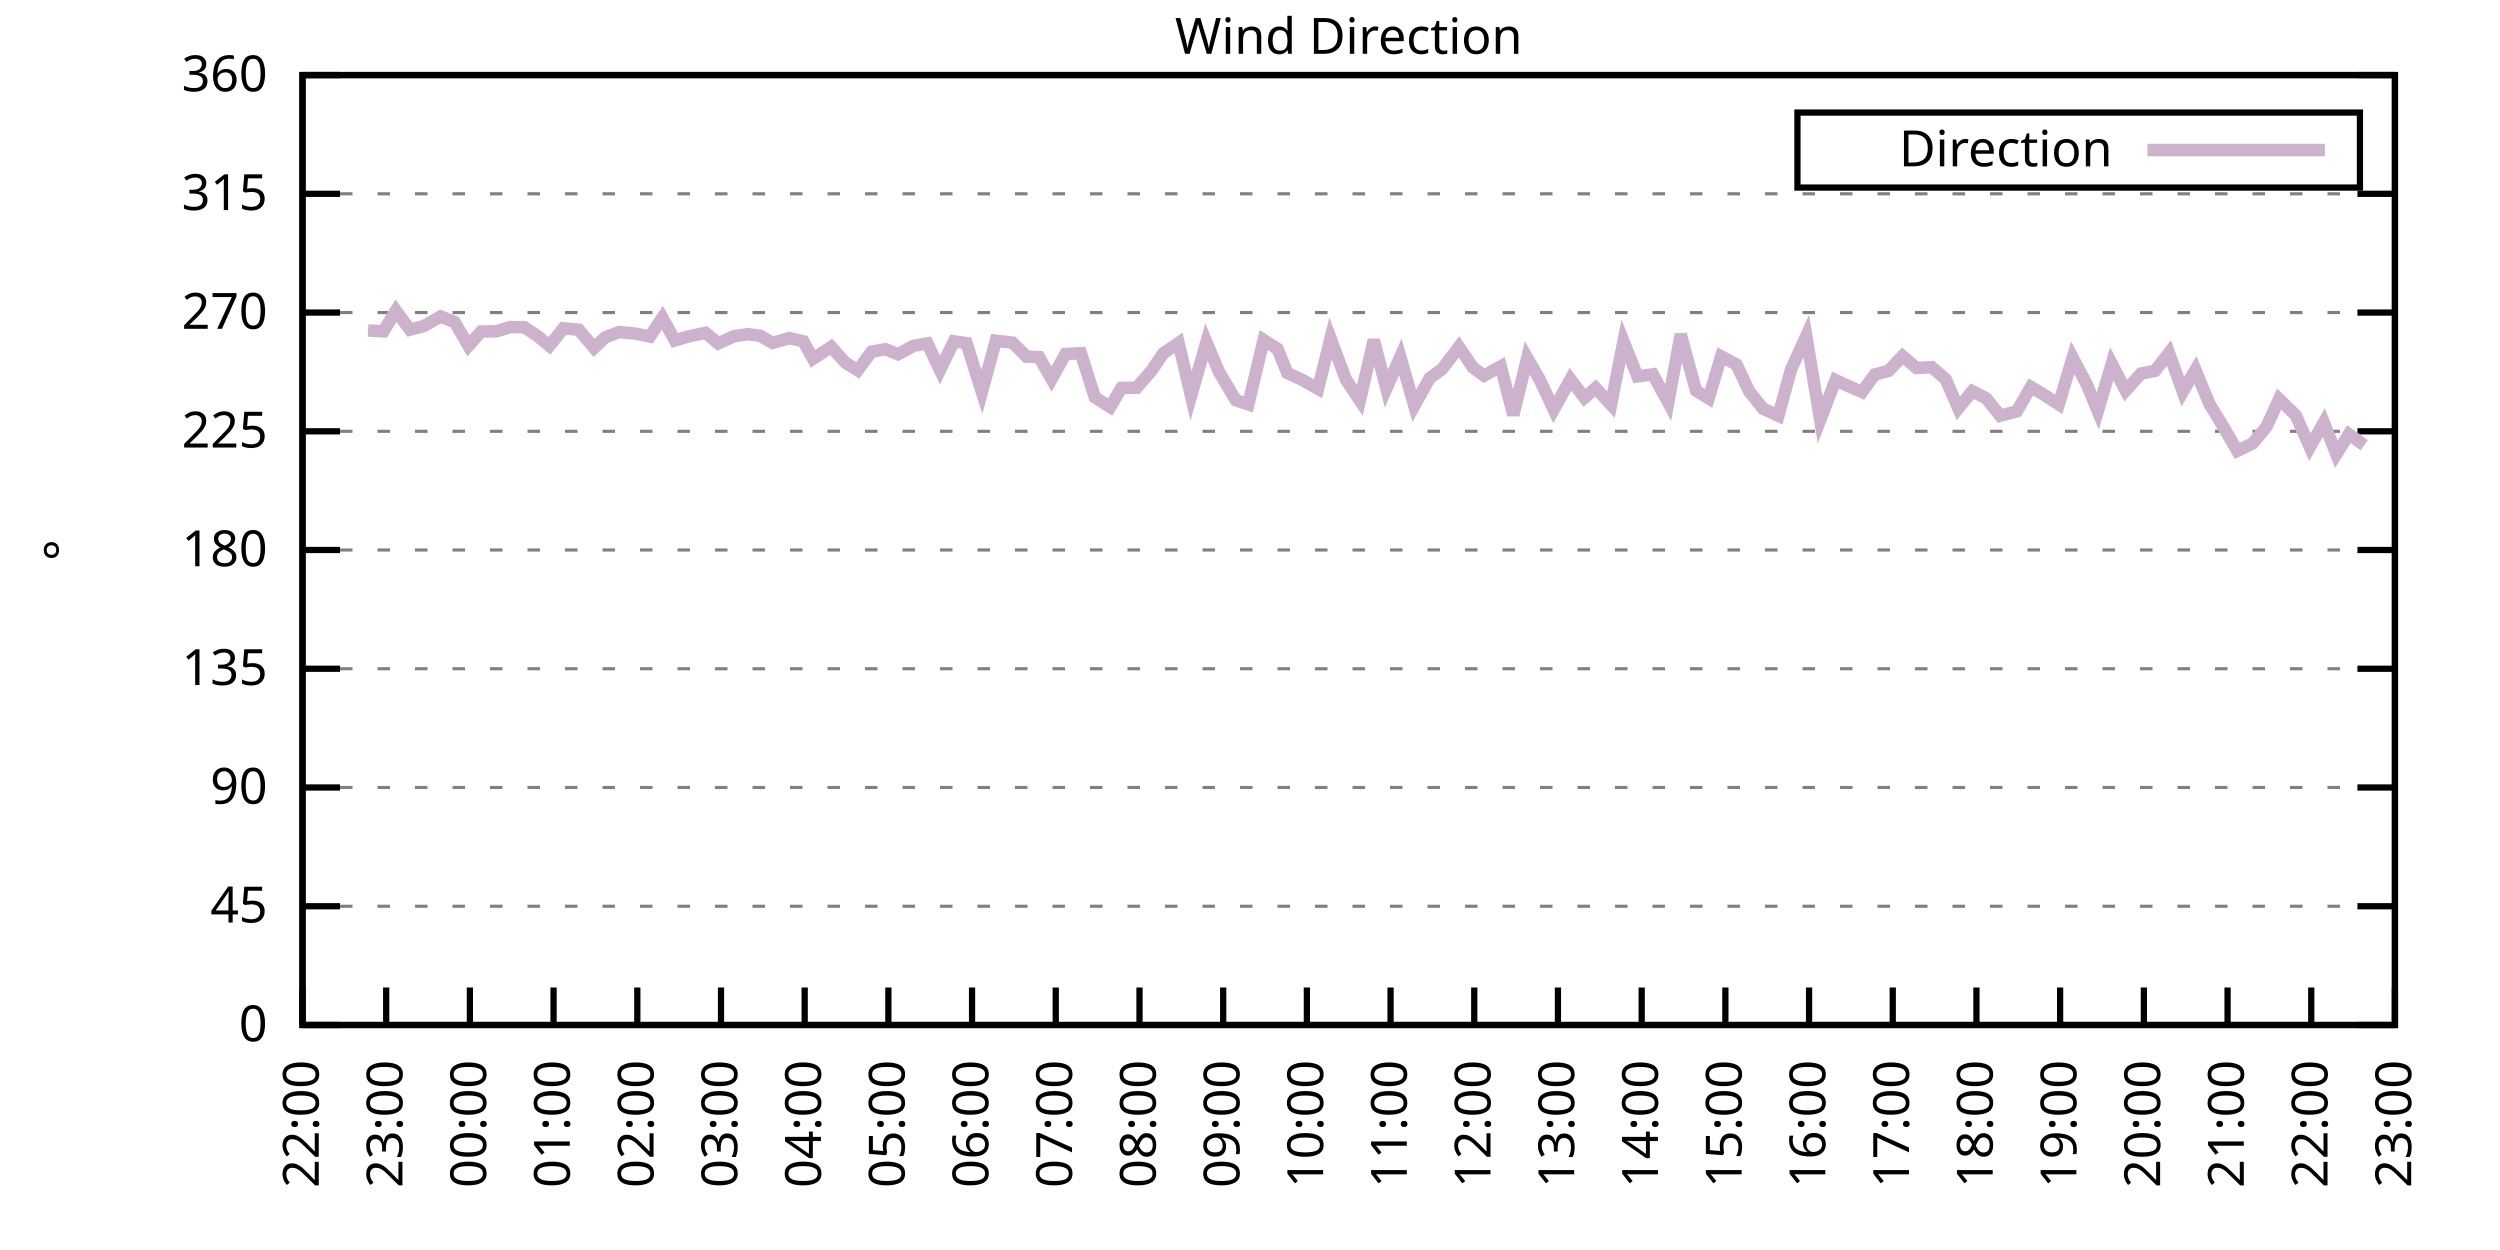
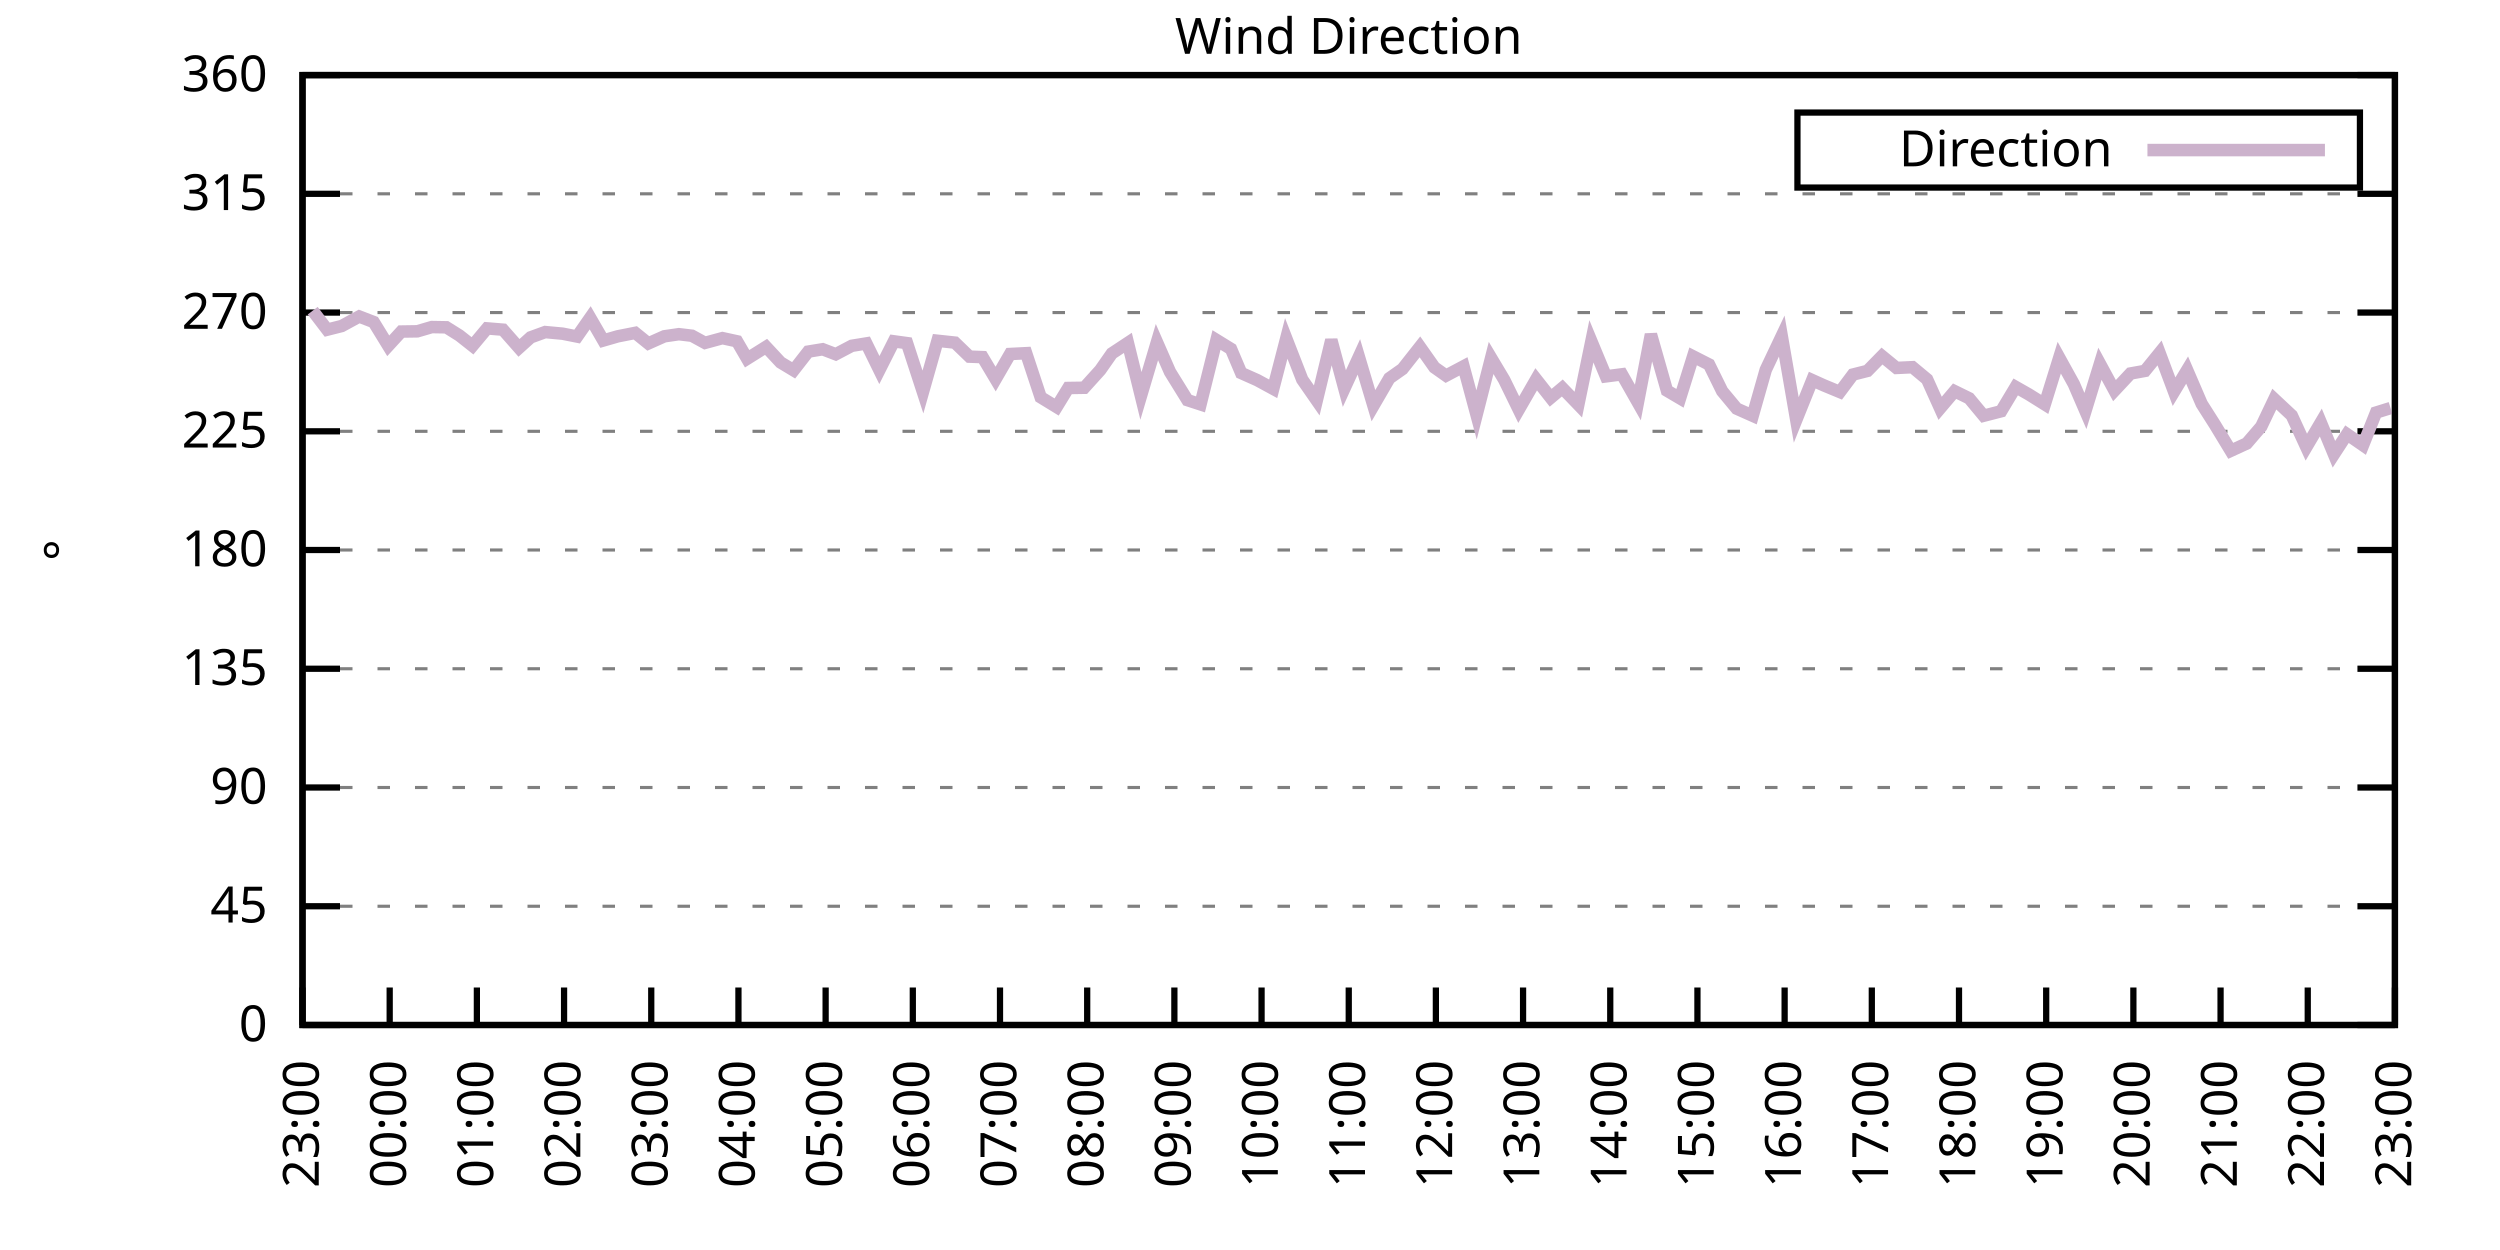
<svg xmlns="http://www.w3.org/2000/svg" xmlns:xlink="http://www.w3.org/1999/xlink" width="400" height="200" viewBox="0 0 400 200">
  <g id="gnuplot_canvas">
    <rect x="0" y="0" width="400" height="200" fill="none" />
    <defs>
      <circle id="gpDot" r="0.5" stroke-width="0.5" stroke="currentColor" />
      <path id="gpPt0" stroke-width="0.333" stroke="currentColor" d="M-1,0 h2 M0,-1 v2" />
      <path id="gpPt1" stroke-width="0.333" stroke="currentColor" d="M-1,-1 L1,1 M1,-1 L-1,1" />
      <path id="gpPt2" stroke-width="0.333" stroke="currentColor" d="M-1,0 L1,0 M0,-1 L0,1 M-1,-1 L1,1 M-1,1 L1,-1" />
      <rect id="gpPt3" stroke-width="0.333" stroke="currentColor" x="-1" y="-1" width="2" height="2" />
      <rect id="gpPt4" stroke-width="0.333" stroke="currentColor" fill="currentColor" x="-1" y="-1" width="2" height="2" />
      <circle id="gpPt5" stroke-width="0.333" stroke="currentColor" cx="0" cy="0" r="1" />
      <use xlink:href="#gpPt5" id="gpPt6" fill="currentColor" stroke="none" />
      <path id="gpPt7" stroke-width="0.333" stroke="currentColor" d="M0,-1.33 L-1.33,0.67 L1.33,0.67 z" />
      <use xlink:href="#gpPt7" id="gpPt8" fill="currentColor" stroke="none" />
      <use xlink:href="#gpPt7" id="gpPt9" stroke="currentColor" transform="rotate(180)" />
      <use xlink:href="#gpPt9" id="gpPt10" fill="currentColor" stroke="none" />
      <use xlink:href="#gpPt3" id="gpPt11" stroke="currentColor" transform="rotate(45)" />
      <use xlink:href="#gpPt11" id="gpPt12" fill="currentColor" stroke="none" />
      <path id="gpPt13" stroke-width="0.333" stroke="currentColor" d="M0,1.330 L1.265,0.411 L0.782,-1.067 L-0.782,-1.076 L-1.265,0.411 z" />
      <use xlink:href="#gpPt13" id="gpPt14" fill="currentColor" stroke="none" />
      <filter id="textbox" filterUnits="objectBoundingBox" x="0" y="0" height="1" width="1">
        <feFlood flood-color="white" flood-opacity="1" result="bgnd" />
        <feComposite in="SourceGraphic" in2="bgnd" operator="atop" />
      </filter>
      <filter id="greybox" filterUnits="objectBoundingBox" x="0" y="0" height="1" width="1">
        <feFlood flood-color="lightgrey" flood-opacity="1" result="grey" />
        <feComposite in="SourceGraphic" in2="grey" operator="atop" />
      </filter>
    </defs>
    <g fill="none" color="white" stroke="currentColor" stroke-width="1.00" stroke-linecap="butt" stroke-linejoin="miter">
</g>
    <g fill="none" color="black" stroke="currentColor" stroke-width="1.00" stroke-linecap="butt" stroke-linejoin="miter">
      <g stroke="none" shape-rendering="crispEdges">
        <polygon fill="rgb(255, 255, 255)" points="48.40,164.00 383.18,164.00 383.18,12.02 48.40,12.02 " />
      </g>
    </g>
    <g fill="none" color="black" stroke="currentColor" stroke-width="1.00" stroke-linecap="butt" stroke-linejoin="miter">
</g>
    <g fill="none" color="black" stroke="black" stroke-width="0.50" stroke-linecap="butt" stroke-linejoin="miter">
</g>
    <g fill="none" color="gray" stroke="currentColor" stroke-width="0.50" stroke-linecap="butt" stroke-linejoin="miter">
      <path stroke="gray" stroke-dasharray="2,4" class="gridline" d="M48.40,164.00 L383.19,164.00  " />
    </g>
    <g fill="none" color="gray" stroke="gray" stroke-width="1.00" stroke-linecap="butt" stroke-linejoin="miter">
</g>
    <g fill="none" color="black" stroke="currentColor" stroke-width="1.00" stroke-linecap="butt" stroke-linejoin="miter">
      <path stroke="black" d="M48.40,164.00 L54.40,164.00 M383.19,164.00 L377.19,164.00  " />
      <g transform="translate(42.80,166.60)" stroke="none" fill="black" font-family="Sans" font-size="8.00" text-anchor="end">
        <text>
          <tspan font-family="Sans"> 0</tspan>
        </text>
      </g>
    </g>
    <g fill="none" color="black" stroke="currentColor" stroke-width="1.00" stroke-linecap="butt" stroke-linejoin="miter">
</g>
    <g fill="none" color="black" stroke="black" stroke-width="0.50" stroke-linecap="butt" stroke-linejoin="miter">
</g>
    <g fill="none" color="gray" stroke="currentColor" stroke-width="0.50" stroke-linecap="butt" stroke-linejoin="miter">
      <path stroke="gray" stroke-dasharray="2,4" class="gridline" d="M48.40,145.00 L383.19,145.00  " />
    </g>
    <g fill="none" color="gray" stroke="gray" stroke-width="1.00" stroke-linecap="butt" stroke-linejoin="miter">
</g>
    <g fill="none" color="black" stroke="currentColor" stroke-width="1.00" stroke-linecap="butt" stroke-linejoin="miter">
      <path stroke="black" d="M48.40,145.00 L54.40,145.00 M383.19,145.00 L377.19,145.00  " />
      <g transform="translate(42.80,147.60)" stroke="none" fill="black" font-family="Sans" font-size="8.00" text-anchor="end">
        <text>
          <tspan font-family="Sans"> 45</tspan>
        </text>
      </g>
    </g>
    <g fill="none" color="black" stroke="currentColor" stroke-width="1.00" stroke-linecap="butt" stroke-linejoin="miter">
</g>
    <g fill="none" color="black" stroke="black" stroke-width="0.50" stroke-linecap="butt" stroke-linejoin="miter">
</g>
    <g fill="none" color="gray" stroke="currentColor" stroke-width="0.50" stroke-linecap="butt" stroke-linejoin="miter">
      <path stroke="gray" stroke-dasharray="2,4" class="gridline" d="M48.40,126.00 L383.19,126.00  " />
    </g>
    <g fill="none" color="gray" stroke="gray" stroke-width="1.00" stroke-linecap="butt" stroke-linejoin="miter">
</g>
    <g fill="none" color="black" stroke="currentColor" stroke-width="1.00" stroke-linecap="butt" stroke-linejoin="miter">
      <path stroke="black" d="M48.40,126.00 L54.40,126.00 M383.19,126.00 L377.19,126.00  " />
      <g transform="translate(42.80,128.60)" stroke="none" fill="black" font-family="Sans" font-size="8.00" text-anchor="end">
        <text>
          <tspan font-family="Sans"> 90</tspan>
        </text>
      </g>
    </g>
    <g fill="none" color="black" stroke="currentColor" stroke-width="1.00" stroke-linecap="butt" stroke-linejoin="miter">
</g>
    <g fill="none" color="black" stroke="black" stroke-width="0.50" stroke-linecap="butt" stroke-linejoin="miter">
</g>
    <g fill="none" color="gray" stroke="currentColor" stroke-width="0.50" stroke-linecap="butt" stroke-linejoin="miter">
      <path stroke="gray" stroke-dasharray="2,4" class="gridline" d="M48.40,107.00 L383.19,107.00  " />
    </g>
    <g fill="none" color="gray" stroke="gray" stroke-width="1.00" stroke-linecap="butt" stroke-linejoin="miter">
</g>
    <g fill="none" color="black" stroke="currentColor" stroke-width="1.00" stroke-linecap="butt" stroke-linejoin="miter">
      <path stroke="black" d="M48.40,107.00 L54.40,107.00 M383.19,107.00 L377.19,107.00  " />
      <g transform="translate(42.80,109.60)" stroke="none" fill="black" font-family="Sans" font-size="8.00" text-anchor="end">
        <text>
          <tspan font-family="Sans"> 135</tspan>
        </text>
      </g>
    </g>
    <g fill="none" color="black" stroke="currentColor" stroke-width="1.00" stroke-linecap="butt" stroke-linejoin="miter">
</g>
    <g fill="none" color="black" stroke="black" stroke-width="0.50" stroke-linecap="butt" stroke-linejoin="miter">
</g>
    <g fill="none" color="gray" stroke="currentColor" stroke-width="0.50" stroke-linecap="butt" stroke-linejoin="miter">
      <path stroke="gray" stroke-dasharray="2,4" class="gridline" d="M48.40,88.00 L383.19,88.00  " />
    </g>
    <g fill="none" color="gray" stroke="gray" stroke-width="1.00" stroke-linecap="butt" stroke-linejoin="miter">
</g>
    <g fill="none" color="black" stroke="currentColor" stroke-width="1.00" stroke-linecap="butt" stroke-linejoin="miter">
      <path stroke="black" d="M48.40,88.00 L54.40,88.00 M383.19,88.00 L377.19,88.00  " />
      <g transform="translate(42.80,90.60)" stroke="none" fill="black" font-family="Sans" font-size="8.00" text-anchor="end">
        <text>
          <tspan font-family="Sans"> 180</tspan>
        </text>
      </g>
    </g>
    <g fill="none" color="black" stroke="currentColor" stroke-width="1.00" stroke-linecap="butt" stroke-linejoin="miter">
</g>
    <g fill="none" color="black" stroke="black" stroke-width="0.50" stroke-linecap="butt" stroke-linejoin="miter">
</g>
    <g fill="none" color="gray" stroke="currentColor" stroke-width="0.50" stroke-linecap="butt" stroke-linejoin="miter">
      <path stroke="gray" stroke-dasharray="2,4" class="gridline" d="M48.40,69.01 L383.19,69.01  " />
    </g>
    <g fill="none" color="gray" stroke="gray" stroke-width="1.00" stroke-linecap="butt" stroke-linejoin="miter">
</g>
    <g fill="none" color="black" stroke="currentColor" stroke-width="1.00" stroke-linecap="butt" stroke-linejoin="miter">
      <path stroke="black" d="M48.40,69.01 L54.40,69.01 M383.19,69.01 L377.19,69.01  " />
      <g transform="translate(42.80,71.61)" stroke="none" fill="black" font-family="Sans" font-size="8.00" text-anchor="end">
        <text>
          <tspan font-family="Sans"> 225</tspan>
        </text>
      </g>
    </g>
    <g fill="none" color="black" stroke="currentColor" stroke-width="1.00" stroke-linecap="butt" stroke-linejoin="miter">
</g>
    <g fill="none" color="black" stroke="black" stroke-width="0.50" stroke-linecap="butt" stroke-linejoin="miter">
</g>
    <g fill="none" color="gray" stroke="currentColor" stroke-width="0.50" stroke-linecap="butt" stroke-linejoin="miter">
      <path stroke="gray" stroke-dasharray="2,4" class="gridline" d="M48.40,50.01 L383.19,50.01  " />
    </g>
    <g fill="none" color="gray" stroke="gray" stroke-width="1.00" stroke-linecap="butt" stroke-linejoin="miter">
</g>
    <g fill="none" color="black" stroke="currentColor" stroke-width="1.00" stroke-linecap="butt" stroke-linejoin="miter">
      <path stroke="black" d="M48.40,50.01 L54.40,50.01 M383.19,50.01 L377.19,50.01  " />
      <g transform="translate(42.80,52.61)" stroke="none" fill="black" font-family="Sans" font-size="8.00" text-anchor="end">
        <text>
          <tspan font-family="Sans"> 270</tspan>
        </text>
      </g>
    </g>
    <g fill="none" color="black" stroke="currentColor" stroke-width="1.00" stroke-linecap="butt" stroke-linejoin="miter">
</g>
    <g fill="none" color="black" stroke="black" stroke-width="0.50" stroke-linecap="butt" stroke-linejoin="miter">
</g>
    <g fill="none" color="gray" stroke="currentColor" stroke-width="0.50" stroke-linecap="butt" stroke-linejoin="miter">
      <path stroke="gray" stroke-dasharray="2,4" class="gridline" d="M48.40,31.01 L383.19,31.01  " />
    </g>
    <g fill="none" color="gray" stroke="gray" stroke-width="1.00" stroke-linecap="butt" stroke-linejoin="miter">
</g>
    <g fill="none" color="black" stroke="currentColor" stroke-width="1.00" stroke-linecap="butt" stroke-linejoin="miter">
      <path stroke="black" d="M48.40,31.01 L54.40,31.01 M383.19,31.01 L377.19,31.01  " />
      <g transform="translate(42.80,33.61)" stroke="none" fill="black" font-family="Sans" font-size="8.00" text-anchor="end">
        <text>
          <tspan font-family="Sans"> 315</tspan>
        </text>
      </g>
    </g>
    <g fill="none" color="black" stroke="currentColor" stroke-width="1.00" stroke-linecap="butt" stroke-linejoin="miter">
</g>
    <g fill="none" color="black" stroke="black" stroke-width="0.50" stroke-linecap="butt" stroke-linejoin="miter">
</g>
    <g fill="none" color="gray" stroke="currentColor" stroke-width="0.50" stroke-linecap="butt" stroke-linejoin="miter">
      <path stroke="gray" stroke-dasharray="2,4" class="gridline" d="M48.40,12.01 L383.19,12.01  " />
    </g>
    <g fill="none" color="gray" stroke="gray" stroke-width="1.00" stroke-linecap="butt" stroke-linejoin="miter">
</g>
    <g fill="none" color="black" stroke="currentColor" stroke-width="1.00" stroke-linecap="butt" stroke-linejoin="miter">
      <path stroke="black" d="M48.40,12.01 L54.40,12.01 M383.19,12.01 L377.19,12.01  " />
      <g transform="translate(42.80,14.61)" stroke="none" fill="black" font-family="Sans" font-size="8.00" text-anchor="end">
        <text>
          <tspan font-family="Sans"> 360</tspan>
        </text>
      </g>
    </g>
    <g fill="none" color="black" stroke="currentColor" stroke-width="1.00" stroke-linecap="butt" stroke-linejoin="miter">
      <path stroke="black" d="M48.40,164.00 L48.40,158.00  " />
      <g transform="translate(51.00,169.60) rotate(270.00)" stroke="none" fill="black" font-family="Sans" font-size="8.00" text-anchor="end">
        <text>
-           <tspan font-family="Sans">22:00</tspan>
-         </text>
-       </g>
-     </g>
-     <g fill="none" color="black" stroke="currentColor" stroke-width="1.00" stroke-linecap="butt" stroke-linejoin="miter">
-       <path stroke="black" d="M61.79,164.00 L61.79,158.00  " />
-       <g transform="translate(64.39,169.60) rotate(270.00)" stroke="none" fill="black" font-family="Sans" font-size="8.00" text-anchor="end">
-         <text>
          <tspan font-family="Sans">23:00</tspan>
        </text>
      </g>
    </g>
    <g fill="none" color="black" stroke="currentColor" stroke-width="1.00" stroke-linecap="butt" stroke-linejoin="miter">
-       <path stroke="black" d="M75.18,164.00 L75.18,158.00  " />
-       <g transform="translate(77.78,169.60) rotate(270.00)" stroke="none" fill="black" font-family="Sans" font-size="8.00" text-anchor="end">
+       <path stroke="black" d="M62.35,164.00 L62.35,158.00  " />
+       <g transform="translate(64.95,169.60) rotate(270.00)" stroke="none" fill="black" font-family="Sans" font-size="8.00" text-anchor="end">
        <text>
          <tspan font-family="Sans">00:00</tspan>
        </text>
      </g>
    </g>
    <g fill="none" color="black" stroke="currentColor" stroke-width="1.00" stroke-linecap="butt" stroke-linejoin="miter">
-       <path stroke="black" d="M88.57,164.00 L88.57,158.00  " />
-       <g transform="translate(91.17,169.60) rotate(270.00)" stroke="none" fill="black" font-family="Sans" font-size="8.00" text-anchor="end">
+       <path stroke="black" d="M76.30,164.00 L76.30,158.00  " />
+       <g transform="translate(78.90,169.60) rotate(270.00)" stroke="none" fill="black" font-family="Sans" font-size="8.00" text-anchor="end">
        <text>
          <tspan font-family="Sans">01:00</tspan>
        </text>
      </g>
    </g>
    <g fill="none" color="black" stroke="currentColor" stroke-width="1.00" stroke-linecap="butt" stroke-linejoin="miter">
-       <path stroke="black" d="M101.97,164.00 L101.97,158.00  " />
-       <g transform="translate(104.57,169.60) rotate(270.00)" stroke="none" fill="black" font-family="Sans" font-size="8.00" text-anchor="end">
+       <path stroke="black" d="M90.25,164.00 L90.25,158.00  " />
+       <g transform="translate(92.85,169.60) rotate(270.00)" stroke="none" fill="black" font-family="Sans" font-size="8.00" text-anchor="end">
        <text>
          <tspan font-family="Sans">02:00</tspan>
        </text>
      </g>
    </g>
    <g fill="none" color="black" stroke="currentColor" stroke-width="1.00" stroke-linecap="butt" stroke-linejoin="miter">
-       <path stroke="black" d="M115.36,164.00 L115.36,158.00  " />
-       <g transform="translate(117.96,169.60) rotate(270.00)" stroke="none" fill="black" font-family="Sans" font-size="8.00" text-anchor="end">
+       <path stroke="black" d="M104.20,164.00 L104.20,158.00  " />
+       <g transform="translate(106.80,169.60) rotate(270.00)" stroke="none" fill="black" font-family="Sans" font-size="8.00" text-anchor="end">
        <text>
          <tspan font-family="Sans">03:00</tspan>
        </text>
      </g>
    </g>
    <g fill="none" color="black" stroke="currentColor" stroke-width="1.00" stroke-linecap="butt" stroke-linejoin="miter">
-       <path stroke="black" d="M128.75,164.00 L128.75,158.00  " />
-       <g transform="translate(131.35,169.60) rotate(270.00)" stroke="none" fill="black" font-family="Sans" font-size="8.00" text-anchor="end">
+       <path stroke="black" d="M118.15,164.00 L118.15,158.00  " />
+       <g transform="translate(120.75,169.60) rotate(270.00)" stroke="none" fill="black" font-family="Sans" font-size="8.00" text-anchor="end">
        <text>
          <tspan font-family="Sans">04:00</tspan>
        </text>
      </g>
    </g>
    <g fill="none" color="black" stroke="currentColor" stroke-width="1.00" stroke-linecap="butt" stroke-linejoin="miter">
-       <path stroke="black" d="M142.14,164.00 L142.14,158.00  " />
-       <g transform="translate(144.74,169.60) rotate(270.00)" stroke="none" fill="black" font-family="Sans" font-size="8.00" text-anchor="end">
+       <path stroke="black" d="M132.10,164.00 L132.10,158.00  " />
+       <g transform="translate(134.70,169.60) rotate(270.00)" stroke="none" fill="black" font-family="Sans" font-size="8.00" text-anchor="end">
        <text>
          <tspan font-family="Sans">05:00</tspan>
        </text>
      </g>
    </g>
    <g fill="none" color="black" stroke="currentColor" stroke-width="1.00" stroke-linecap="butt" stroke-linejoin="miter">
-       <path stroke="black" d="M155.53,164.00 L155.53,158.00  " />
-       <g transform="translate(158.13,169.60) rotate(270.00)" stroke="none" fill="black" font-family="Sans" font-size="8.00" text-anchor="end">
+       <path stroke="black" d="M146.05,164.00 L146.05,158.00  " />
+       <g transform="translate(148.65,169.60) rotate(270.00)" stroke="none" fill="black" font-family="Sans" font-size="8.00" text-anchor="end">
        <text>
          <tspan font-family="Sans">06:00</tspan>
        </text>
      </g>
    </g>
    <g fill="none" color="black" stroke="currentColor" stroke-width="1.00" stroke-linecap="butt" stroke-linejoin="miter">
-       <path stroke="black" d="M168.92,164.00 L168.92,158.00  " />
-       <g transform="translate(171.52,169.60) rotate(270.00)" stroke="none" fill="black" font-family="Sans" font-size="8.00" text-anchor="end">
+       <path stroke="black" d="M160.00,164.00 L160.00,158.00  " />
+       <g transform="translate(162.60,169.60) rotate(270.00)" stroke="none" fill="black" font-family="Sans" font-size="8.00" text-anchor="end">
        <text>
          <tspan font-family="Sans">07:00</tspan>
        </text>
      </g>
    </g>
    <g fill="none" color="black" stroke="currentColor" stroke-width="1.00" stroke-linecap="butt" stroke-linejoin="miter">
-       <path stroke="black" d="M182.32,164.00 L182.32,158.00  " />
-       <g transform="translate(184.92,169.60) rotate(270.00)" stroke="none" fill="black" font-family="Sans" font-size="8.00" text-anchor="end">
+       <path stroke="black" d="M173.95,164.00 L173.95,158.00  " />
+       <g transform="translate(176.55,169.60) rotate(270.00)" stroke="none" fill="black" font-family="Sans" font-size="8.00" text-anchor="end">
        <text>
          <tspan font-family="Sans">08:00</tspan>
        </text>
      </g>
    </g>
    <g fill="none" color="black" stroke="currentColor" stroke-width="1.00" stroke-linecap="butt" stroke-linejoin="miter">
-       <path stroke="black" d="M195.71,164.00 L195.71,158.00  " />
-       <g transform="translate(198.31,169.60) rotate(270.00)" stroke="none" fill="black" font-family="Sans" font-size="8.00" text-anchor="end">
+       <path stroke="black" d="M187.90,164.00 L187.90,158.00  " />
+       <g transform="translate(190.50,169.60) rotate(270.00)" stroke="none" fill="black" font-family="Sans" font-size="8.00" text-anchor="end">
        <text>
          <tspan font-family="Sans">09:00</tspan>
        </text>
      </g>
    </g>
    <g fill="none" color="black" stroke="currentColor" stroke-width="1.00" stroke-linecap="butt" stroke-linejoin="miter">
-       <path stroke="black" d="M209.10,164.00 L209.10,158.00  " />
-       <g transform="translate(211.70,169.60) rotate(270.00)" stroke="none" fill="black" font-family="Sans" font-size="8.00" text-anchor="end">
+       <path stroke="black" d="M201.85,164.00 L201.85,158.00  " />
+       <g transform="translate(204.45,169.60) rotate(270.00)" stroke="none" fill="black" font-family="Sans" font-size="8.00" text-anchor="end">
        <text>
          <tspan font-family="Sans">10:00</tspan>
        </text>
      </g>
    </g>
    <g fill="none" color="black" stroke="currentColor" stroke-width="1.00" stroke-linecap="butt" stroke-linejoin="miter">
-       <path stroke="black" d="M222.49,164.00 L222.49,158.00  " />
-       <g transform="translate(225.09,169.60) rotate(270.00)" stroke="none" fill="black" font-family="Sans" font-size="8.00" text-anchor="end">
+       <path stroke="black" d="M215.80,164.00 L215.80,158.00  " />
+       <g transform="translate(218.40,169.60) rotate(270.00)" stroke="none" fill="black" font-family="Sans" font-size="8.00" text-anchor="end">
        <text>
          <tspan font-family="Sans">11:00</tspan>
        </text>
      </g>
    </g>
    <g fill="none" color="black" stroke="currentColor" stroke-width="1.00" stroke-linecap="butt" stroke-linejoin="miter">
-       <path stroke="black" d="M235.88,164.00 L235.88,158.00  " />
-       <g transform="translate(238.48,169.60) rotate(270.00)" stroke="none" fill="black" font-family="Sans" font-size="8.00" text-anchor="end">
+       <path stroke="black" d="M229.74,164.00 L229.74,158.00  " />
+       <g transform="translate(232.34,169.60) rotate(270.00)" stroke="none" fill="black" font-family="Sans" font-size="8.00" text-anchor="end">
        <text>
          <tspan font-family="Sans">12:00</tspan>
        </text>
      </g>
    </g>
    <g fill="none" color="black" stroke="currentColor" stroke-width="1.00" stroke-linecap="butt" stroke-linejoin="miter">
-       <path stroke="black" d="M249.27,164.00 L249.27,158.00  " />
-       <g transform="translate(251.87,169.60) rotate(270.00)" stroke="none" fill="black" font-family="Sans" font-size="8.00" text-anchor="end">
+       <path stroke="black" d="M243.69,164.00 L243.69,158.00  " />
+       <g transform="translate(246.29,169.60) rotate(270.00)" stroke="none" fill="black" font-family="Sans" font-size="8.00" text-anchor="end">
        <text>
          <tspan font-family="Sans">13:00</tspan>
        </text>
      </g>
    </g>
    <g fill="none" color="black" stroke="currentColor" stroke-width="1.00" stroke-linecap="butt" stroke-linejoin="miter">
-       <path stroke="black" d="M262.67,164.00 L262.67,158.00  " />
-       <g transform="translate(265.27,169.60) rotate(270.00)" stroke="none" fill="black" font-family="Sans" font-size="8.00" text-anchor="end">
+       <path stroke="black" d="M257.64,164.00 L257.64,158.00  " />
+       <g transform="translate(260.24,169.60) rotate(270.00)" stroke="none" fill="black" font-family="Sans" font-size="8.00" text-anchor="end">
        <text>
          <tspan font-family="Sans">14:00</tspan>
        </text>
      </g>
    </g>
    <g fill="none" color="black" stroke="currentColor" stroke-width="1.00" stroke-linecap="butt" stroke-linejoin="miter">
-       <path stroke="black" d="M276.06,164.00 L276.06,158.00  " />
-       <g transform="translate(278.66,169.60) rotate(270.00)" stroke="none" fill="black" font-family="Sans" font-size="8.00" text-anchor="end">
+       <path stroke="black" d="M271.59,164.00 L271.59,158.00  " />
+       <g transform="translate(274.19,169.60) rotate(270.00)" stroke="none" fill="black" font-family="Sans" font-size="8.00" text-anchor="end">
        <text>
          <tspan font-family="Sans">15:00</tspan>
        </text>
      </g>
    </g>
    <g fill="none" color="black" stroke="currentColor" stroke-width="1.00" stroke-linecap="butt" stroke-linejoin="miter">
-       <path stroke="black" d="M289.45,164.00 L289.45,158.00  " />
-       <g transform="translate(292.05,169.60) rotate(270.00)" stroke="none" fill="black" font-family="Sans" font-size="8.00" text-anchor="end">
+       <path stroke="black" d="M285.54,164.00 L285.54,158.00  " />
+       <g transform="translate(288.14,169.60) rotate(270.00)" stroke="none" fill="black" font-family="Sans" font-size="8.00" text-anchor="end">
        <text>
          <tspan font-family="Sans">16:00</tspan>
        </text>
      </g>
    </g>
    <g fill="none" color="black" stroke="currentColor" stroke-width="1.00" stroke-linecap="butt" stroke-linejoin="miter">
-       <path stroke="black" d="M302.84,164.00 L302.84,158.00  " />
-       <g transform="translate(305.44,169.60) rotate(270.00)" stroke="none" fill="black" font-family="Sans" font-size="8.00" text-anchor="end">
+       <path stroke="black" d="M299.49,164.00 L299.49,158.00  " />
+       <g transform="translate(302.09,169.60) rotate(270.00)" stroke="none" fill="black" font-family="Sans" font-size="8.00" text-anchor="end">
        <text>
          <tspan font-family="Sans">17:00</tspan>
        </text>
      </g>
    </g>
    <g fill="none" color="black" stroke="currentColor" stroke-width="1.00" stroke-linecap="butt" stroke-linejoin="miter">
-       <path stroke="black" d="M316.23,164.00 L316.23,158.00  " />
-       <g transform="translate(318.83,169.60) rotate(270.00)" stroke="none" fill="black" font-family="Sans" font-size="8.00" text-anchor="end">
+       <path stroke="black" d="M313.44,164.00 L313.44,158.00  " />
+       <g transform="translate(316.04,169.60) rotate(270.00)" stroke="none" fill="black" font-family="Sans" font-size="8.00" text-anchor="end">
        <text>
          <tspan font-family="Sans">18:00</tspan>
        </text>
      </g>
    </g>
    <g fill="none" color="black" stroke="currentColor" stroke-width="1.00" stroke-linecap="butt" stroke-linejoin="miter">
-       <path stroke="black" d="M329.62,164.00 L329.62,158.00  " />
-       <g transform="translate(332.22,169.60) rotate(270.00)" stroke="none" fill="black" font-family="Sans" font-size="8.00" text-anchor="end">
+       <path stroke="black" d="M327.39,164.00 L327.39,158.00  " />
+       <g transform="translate(329.99,169.60) rotate(270.00)" stroke="none" fill="black" font-family="Sans" font-size="8.00" text-anchor="end">
        <text>
          <tspan font-family="Sans">19:00</tspan>
        </text>
      </g>
    </g>
    <g fill="none" color="black" stroke="currentColor" stroke-width="1.00" stroke-linecap="butt" stroke-linejoin="miter">
-       <path stroke="black" d="M343.02,164.00 L343.02,158.00  " />
-       <g transform="translate(345.62,169.60) rotate(270.00)" stroke="none" fill="black" font-family="Sans" font-size="8.00" text-anchor="end">
+       <path stroke="black" d="M341.34,164.00 L341.34,158.00  " />
+       <g transform="translate(343.94,169.60) rotate(270.00)" stroke="none" fill="black" font-family="Sans" font-size="8.00" text-anchor="end">
        <text>
          <tspan font-family="Sans">20:00</tspan>
        </text>
      </g>
    </g>
    <g fill="none" color="black" stroke="currentColor" stroke-width="1.00" stroke-linecap="butt" stroke-linejoin="miter">
-       <path stroke="black" d="M356.41,164.00 L356.41,158.00  " />
-       <g transform="translate(359.01,169.60) rotate(270.00)" stroke="none" fill="black" font-family="Sans" font-size="8.00" text-anchor="end">
+       <path stroke="black" d="M355.29,164.00 L355.29,158.00  " />
+       <g transform="translate(357.89,169.60) rotate(270.00)" stroke="none" fill="black" font-family="Sans" font-size="8.00" text-anchor="end">
        <text>
          <tspan font-family="Sans">21:00</tspan>
        </text>
      </g>
    </g>
    <g fill="none" color="black" stroke="currentColor" stroke-width="1.00" stroke-linecap="butt" stroke-linejoin="miter">
-       <path stroke="black" d="M369.80,164.00 L369.80,158.00  " />
-       <g transform="translate(372.40,169.60) rotate(270.00)" stroke="none" fill="black" font-family="Sans" font-size="8.00" text-anchor="end">
+       <path stroke="black" d="M369.24,164.00 L369.24,158.00  " />
+       <g transform="translate(371.84,169.60) rotate(270.00)" stroke="none" fill="black" font-family="Sans" font-size="8.00" text-anchor="end">
        <text>
          <tspan font-family="Sans">22:00</tspan>
        </text>
      </g>
    </g>
    <g fill="none" color="black" stroke="currentColor" stroke-width="1.00" stroke-linecap="butt" stroke-linejoin="miter">
      <path stroke="black" d="M383.19,164.00 L383.19,158.00  " />
      <g transform="translate(385.79,169.60) rotate(270.00)" stroke="none" fill="black" font-family="Sans" font-size="8.00" text-anchor="end">
        <text>
          <tspan font-family="Sans">23:00</tspan>
        </text>
      </g>
    </g>
    <g fill="none" color="black" stroke="currentColor" stroke-width="1.00" stroke-linecap="butt" stroke-linejoin="miter">
</g>
    <g fill="none" color="black" stroke="currentColor" stroke-width="1.00" stroke-linecap="butt" stroke-linejoin="miter">
      <path stroke="black" d="M48.40,12.01 L48.40,164.00 L383.19,164.00 L383.19,12.01 L48.40,12.01 Z  " />
    </g>
    <g fill="none" color="black" stroke="currentColor" stroke-width="1.00" stroke-linecap="butt" stroke-linejoin="miter">
</g>
    <g fill="none" color="black" stroke="currentColor" stroke-width="1.00" stroke-linecap="butt" stroke-linejoin="miter">
      <path stroke="black" d="M287.59,30.01 L287.59,18.01 L377.59,18.01 L377.59,30.01 L287.59,30.01 Z  " />
    </g>
    <g id="Wind_direction_plot_1">
      <g fill="none" color="white" stroke="black" stroke-width="2.00" stroke-linecap="butt" stroke-linejoin="miter">
</g>
      <g fill="none" color="black" stroke="currentColor" stroke-width="2.00" stroke-linecap="butt" stroke-linejoin="miter">
        <g transform="translate(337.99,26.61)" stroke="none" fill="black" font-family="Sans" font-size="8.00" text-anchor="end">
          <text>
            <tspan font-family="Sans">Direction</tspan>
          </text>
        </g>
      </g>
      <g fill="none" color="black" stroke="currentColor" stroke-width="2.00" stroke-linecap="butt" stroke-linejoin="miter">
-         <path stroke="rgb(204, 178, 204)" d="M343.59,24.01 L371.99,24.01 M58.89,52.88 L61.35,53.01 L63.35,49.71 L65.59,52.75 L67.82,52.16 L70.50,50.64   L72.73,51.53 L74.96,55.33 L76.97,53.05 L79.42,53.01 L81.66,52.33 L83.89,52.37 L85.90,53.68 L87.91,55.33   L90.14,52.54 L92.59,52.75 L95.05,55.66 L96.83,53.98 L99.06,53.13 L101.74,53.39 L103.98,53.85 L105.98,50.85   L107.99,54.48 L110.22,53.81 L112.90,53.26 L114.91,54.95 L117.37,53.81 L119.60,53.47 L121.61,53.72 L123.62,54.86   L126.29,54.10 L128.53,54.61 L130.09,57.40 L132.99,55.50 L135.22,57.99 L137.23,59.25 L139.46,56.26 L141.69,55.88   L143.70,56.68 L146.16,55.33 L148.39,54.95 L150.40,59.21 L152.63,54.61 L154.64,54.90 L157.10,62.72 L159.33,54.52   L162.01,54.82 L164.24,57.06 L166.25,57.14 L168.25,60.65 L170.49,56.64 L172.94,56.51 L175.17,63.56 L177.63,65.12   L179.41,62.08 L181.87,62.04 L184.32,59.21 L186.11,56.55 L188.57,54.86 L190.57,63.35 L193.03,54.74 L195.04,59.51   L197.72,64.02 L199.73,64.70 L202.18,54.40 L204.41,55.83 L205.97,59.68 L208.43,60.82 L210.88,62.21 L212.89,54.15   L215.35,60.73 L217.58,64.07 L219.81,54.40 L221.82,62.17 L224.05,57.10 L226.29,64.91 L228.74,60.52 L230.75,59.04   L233.43,55.50 L235.66,58.79 L237.44,60.10 L240.12,58.62 L242.13,66.39 L244.36,57.27 L246.37,60.77 L248.60,65.54   L251.28,60.69 L253.51,63.64 L255.30,62.08 L257.76,64.74 L259.76,54.61 L262.00,60.22 L264.45,59.89 L266.91,64.40   L268.92,53.51 L271.37,62.50 L273.38,63.73 L275.39,57.02 L277.84,58.32 L279.85,62.59 L282.08,65.38 L284.54,66.52   L286.55,59.17 L289.00,53.77 L291.23,67.19 L293.69,60.82 L295.48,61.66 L297.93,62.72 L299.94,59.93 L302.17,59.34   L304.40,56.97 L306.63,58.87 L309.09,58.75 L311.32,60.69 L313.33,65.33 L315.56,62.59 L317.79,63.73 L320.03,66.52   L322.70,65.80 L324.94,61.91 L326.95,63.10 L329.40,64.70 L331.63,57.23 L333.86,61.45 L335.65,65.76 L337.88,58.20   L340.11,62.50 L342.57,59.76 L344.80,59.34 L347.03,56.47 L349.26,62.67 L351.27,59.21 L353.51,64.62 L355.51,67.91   L357.97,72.13 L360.42,70.95 L362.66,68.25 L364.66,63.86 L367.34,66.47 L369.58,71.54 L371.81,67.61 L373.82,72.68   L375.82,69.47 L378.28,71.24  " />
+         <path stroke="rgb(204, 178, 204)" d="M343.59,24.01 L371.99,24.01 M50.03,49.71 L52.35,52.75 L54.68,52.16 L57.47,50.64 L59.79,51.53 L62.12,55.33   L64.21,53.05 L66.77,53.01 L69.09,52.33 L71.42,52.37 L73.51,53.68 L75.60,55.33 L77.93,52.54 L80.48,52.75   L83.04,55.66 L84.90,53.98 L87.23,53.13 L90.02,53.39 L92.34,53.85 L94.43,50.85 L96.53,54.48 L98.85,53.81   L101.64,53.26 L103.73,54.95 L106.29,53.81 L108.62,53.47 L110.71,53.72 L112.80,54.86 L115.59,54.10 L117.92,54.61   L119.54,57.40 L122.57,55.50 L124.89,57.99 L126.98,59.25 L129.31,56.26 L131.63,55.88 L133.72,56.68 L136.28,55.33   L138.61,54.95 L140.70,59.21 L143.02,54.61 L145.12,54.90 L147.67,62.72 L150.00,54.52 L152.79,54.82 L155.11,57.06   L157.21,57.14 L159.30,60.65 L161.62,56.64 L164.18,56.51 L166.51,63.56 L169.06,65.12 L170.92,62.08 L173.48,62.04   L176.04,59.21 L177.90,56.55 L180.46,54.86 L182.55,63.35 L185.11,54.74 L187.20,59.51 L189.99,64.02 L192.08,64.70   L194.64,54.40 L196.96,55.83 L198.59,59.68 L201.15,60.82 L203.71,62.21 L205.80,54.15 L208.36,60.73 L210.68,64.07   L213.01,54.40 L215.10,62.17 L217.42,57.10 L219.75,64.91 L222.30,60.52 L224.40,59.04 L227.19,55.50 L229.51,58.79   L231.37,60.10 L234.16,58.62 L236.25,66.39 L238.58,57.27 L240.67,60.77 L243.00,65.54 L245.79,60.69 L248.11,63.64   L249.97,62.08 L252.53,64.74 L254.62,54.61 L256.95,60.22 L259.50,59.89 L262.06,64.40 L264.15,53.51 L266.71,62.50   L268.80,63.73 L270.90,57.02 L273.45,58.32 L275.55,62.59 L277.87,65.38 L280.43,66.52 L282.52,59.17 L285.08,53.77   L287.40,67.19 L289.96,60.82 L291.82,61.66 L294.38,62.72 L296.47,59.93 L298.80,59.34 L301.12,56.97 L303.44,58.87   L306.00,58.75 L308.33,60.69 L310.42,65.33 L312.74,62.59 L315.07,63.73 L317.39,66.52 L320.18,65.80 L322.51,61.91   L324.60,63.10 L327.16,64.70 L329.48,57.23 L331.81,61.45 L333.67,65.76 L335.99,58.20 L338.32,62.50 L340.88,59.76   L343.20,59.34 L345.53,56.47 L347.85,62.67 L349.94,59.21 L352.27,64.62 L354.36,67.91 L356.92,72.13 L359.48,70.95   L361.80,68.25 L363.89,63.86 L366.68,66.47 L369.01,71.54 L371.33,67.61 L373.43,72.68 L375.52,69.47 L378.08,71.24   L380.17,66.01 L382.49,65.29  " />
      </g>
    </g>
    <g fill="none" color="black" stroke="currentColor" stroke-width="2.00" stroke-linecap="butt" stroke-linejoin="miter">
</g>
    <g fill="none" color="black" stroke="black" stroke-width="1.00" stroke-linecap="butt" stroke-linejoin="miter">
</g>
    <g fill="none" color="black" stroke="currentColor" stroke-width="1.00" stroke-linecap="butt" stroke-linejoin="miter">
      <path stroke="black" d="M48.40,12.01 L48.40,164.00 L383.19,164.00 L383.19,12.01 L48.40,12.01 Z  " />
      <g transform="translate(12.80,88.01) rotate(270.00)" stroke="none" fill="black" font-family="Sans" font-size="8.00" text-anchor="middle">
        <text>
          <tspan font-family="Sans">°</tspan>
        </text>
      </g>
    </g>
    <g fill="none" color="black" stroke="currentColor" stroke-width="1.00" stroke-linecap="butt" stroke-linejoin="miter">
</g>
    <g fill="none" color="black" stroke="currentColor" stroke-width="1.00" stroke-linecap="butt" stroke-linejoin="miter">
      <g transform="translate(215.79,8.61)" stroke="none" fill="black" font-family="Sans" font-size="8.00" text-anchor="middle">
        <text>
          <tspan font-family="Sans">Wind Direction</tspan>
        </text>
      </g>
    </g>
    <g fill="none" color="black" stroke="currentColor" stroke-width="1.00" stroke-linecap="butt" stroke-linejoin="miter">
</g>
  </g>
</svg>
